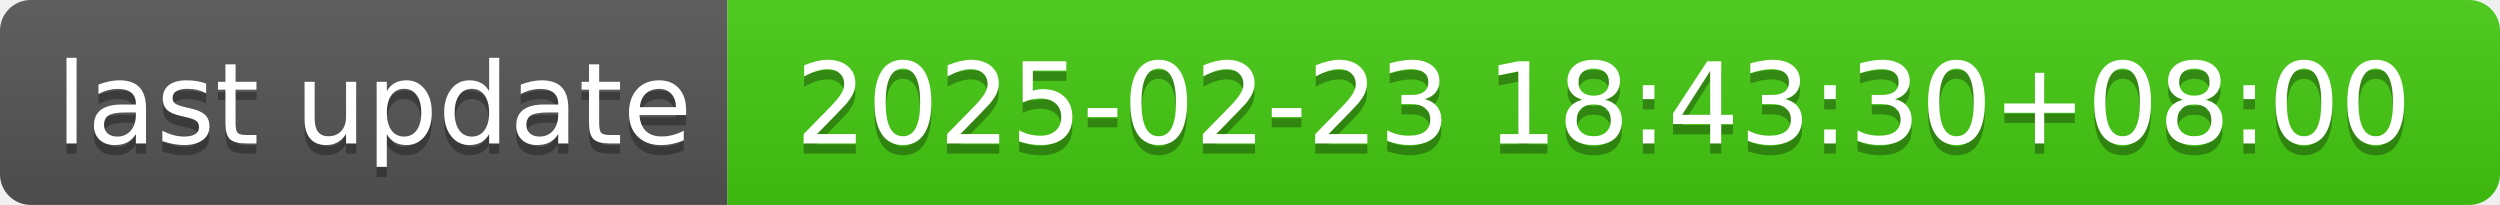
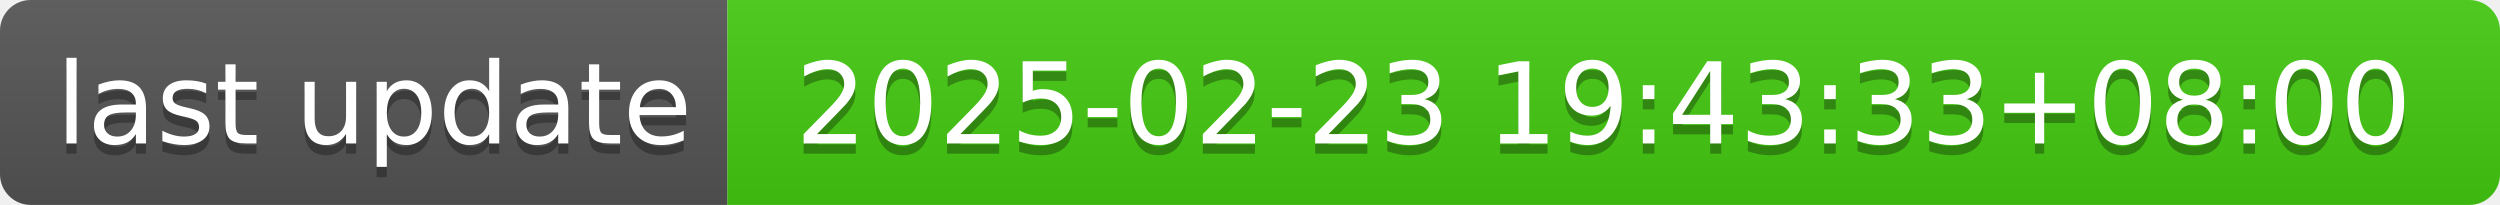
- <svg xmlns="http://www.w3.org/2000/svg" width="244" height="20" role="img" aria-label="last update: 2025-02-23 18:43:30+08:00">
+ <svg xmlns="http://www.w3.org/2000/svg" width="244" height="20" role="img" aria-label="last update: 2025-02-23 19:43:33+08:00">
  <linearGradient id="s" x2="0" y2="100%">
    <stop offset="0" stop-color="#bbb" stop-opacity=".1" />
    <stop offset="1" stop-opacity=".1" />
  </linearGradient>
  <clipPath id="r">
    <rect width="244" height="20" rx="3" fill="#fff" />
  </clipPath>
  <g clip-path="url(#r)">
    <rect width="71" height="20" fill="#555" />
    <rect x="71" width="173" height="20" fill="#4c1" />
    <rect width="244" height="20" fill="url(#s)" />
  </g>
  <g fill="#fff" text-anchor="middle" font-family="Verdana,Geneva,DejaVu Sans,sans-serif" text-rendering="geometricPrecision" font-size="110">
    <text aria-hidden="true" x="365" y="150" fill="#010101" fill-opacity=".3" transform="scale(.1)" textLength="610">last update</text>
    <text x="365" y="140" transform="scale(.1)" fill="#fff" textLength="610">last update</text>
-     <text aria-hidden="true" x="1565" y="150" fill="#010101" fill-opacity=".3" transform="scale(.1)" textLength="1630">2025-02-23 18:43:30+08:00</text>
-     <text x="1565" y="140" transform="scale(.1)" fill="#fff" textLength="1630">2025-02-23 18:43:30+08:00</text>
+     <text aria-hidden="true" x="1565" y="150" fill="#010101" fill-opacity=".3" transform="scale(.1)" textLength="1630">2025-02-23 19:43:33+08:00</text>
+     <text x="1565" y="140" transform="scale(.1)" fill="#fff" textLength="1630">2025-02-23 19:43:33+08:00</text>
  </g>
</svg>
